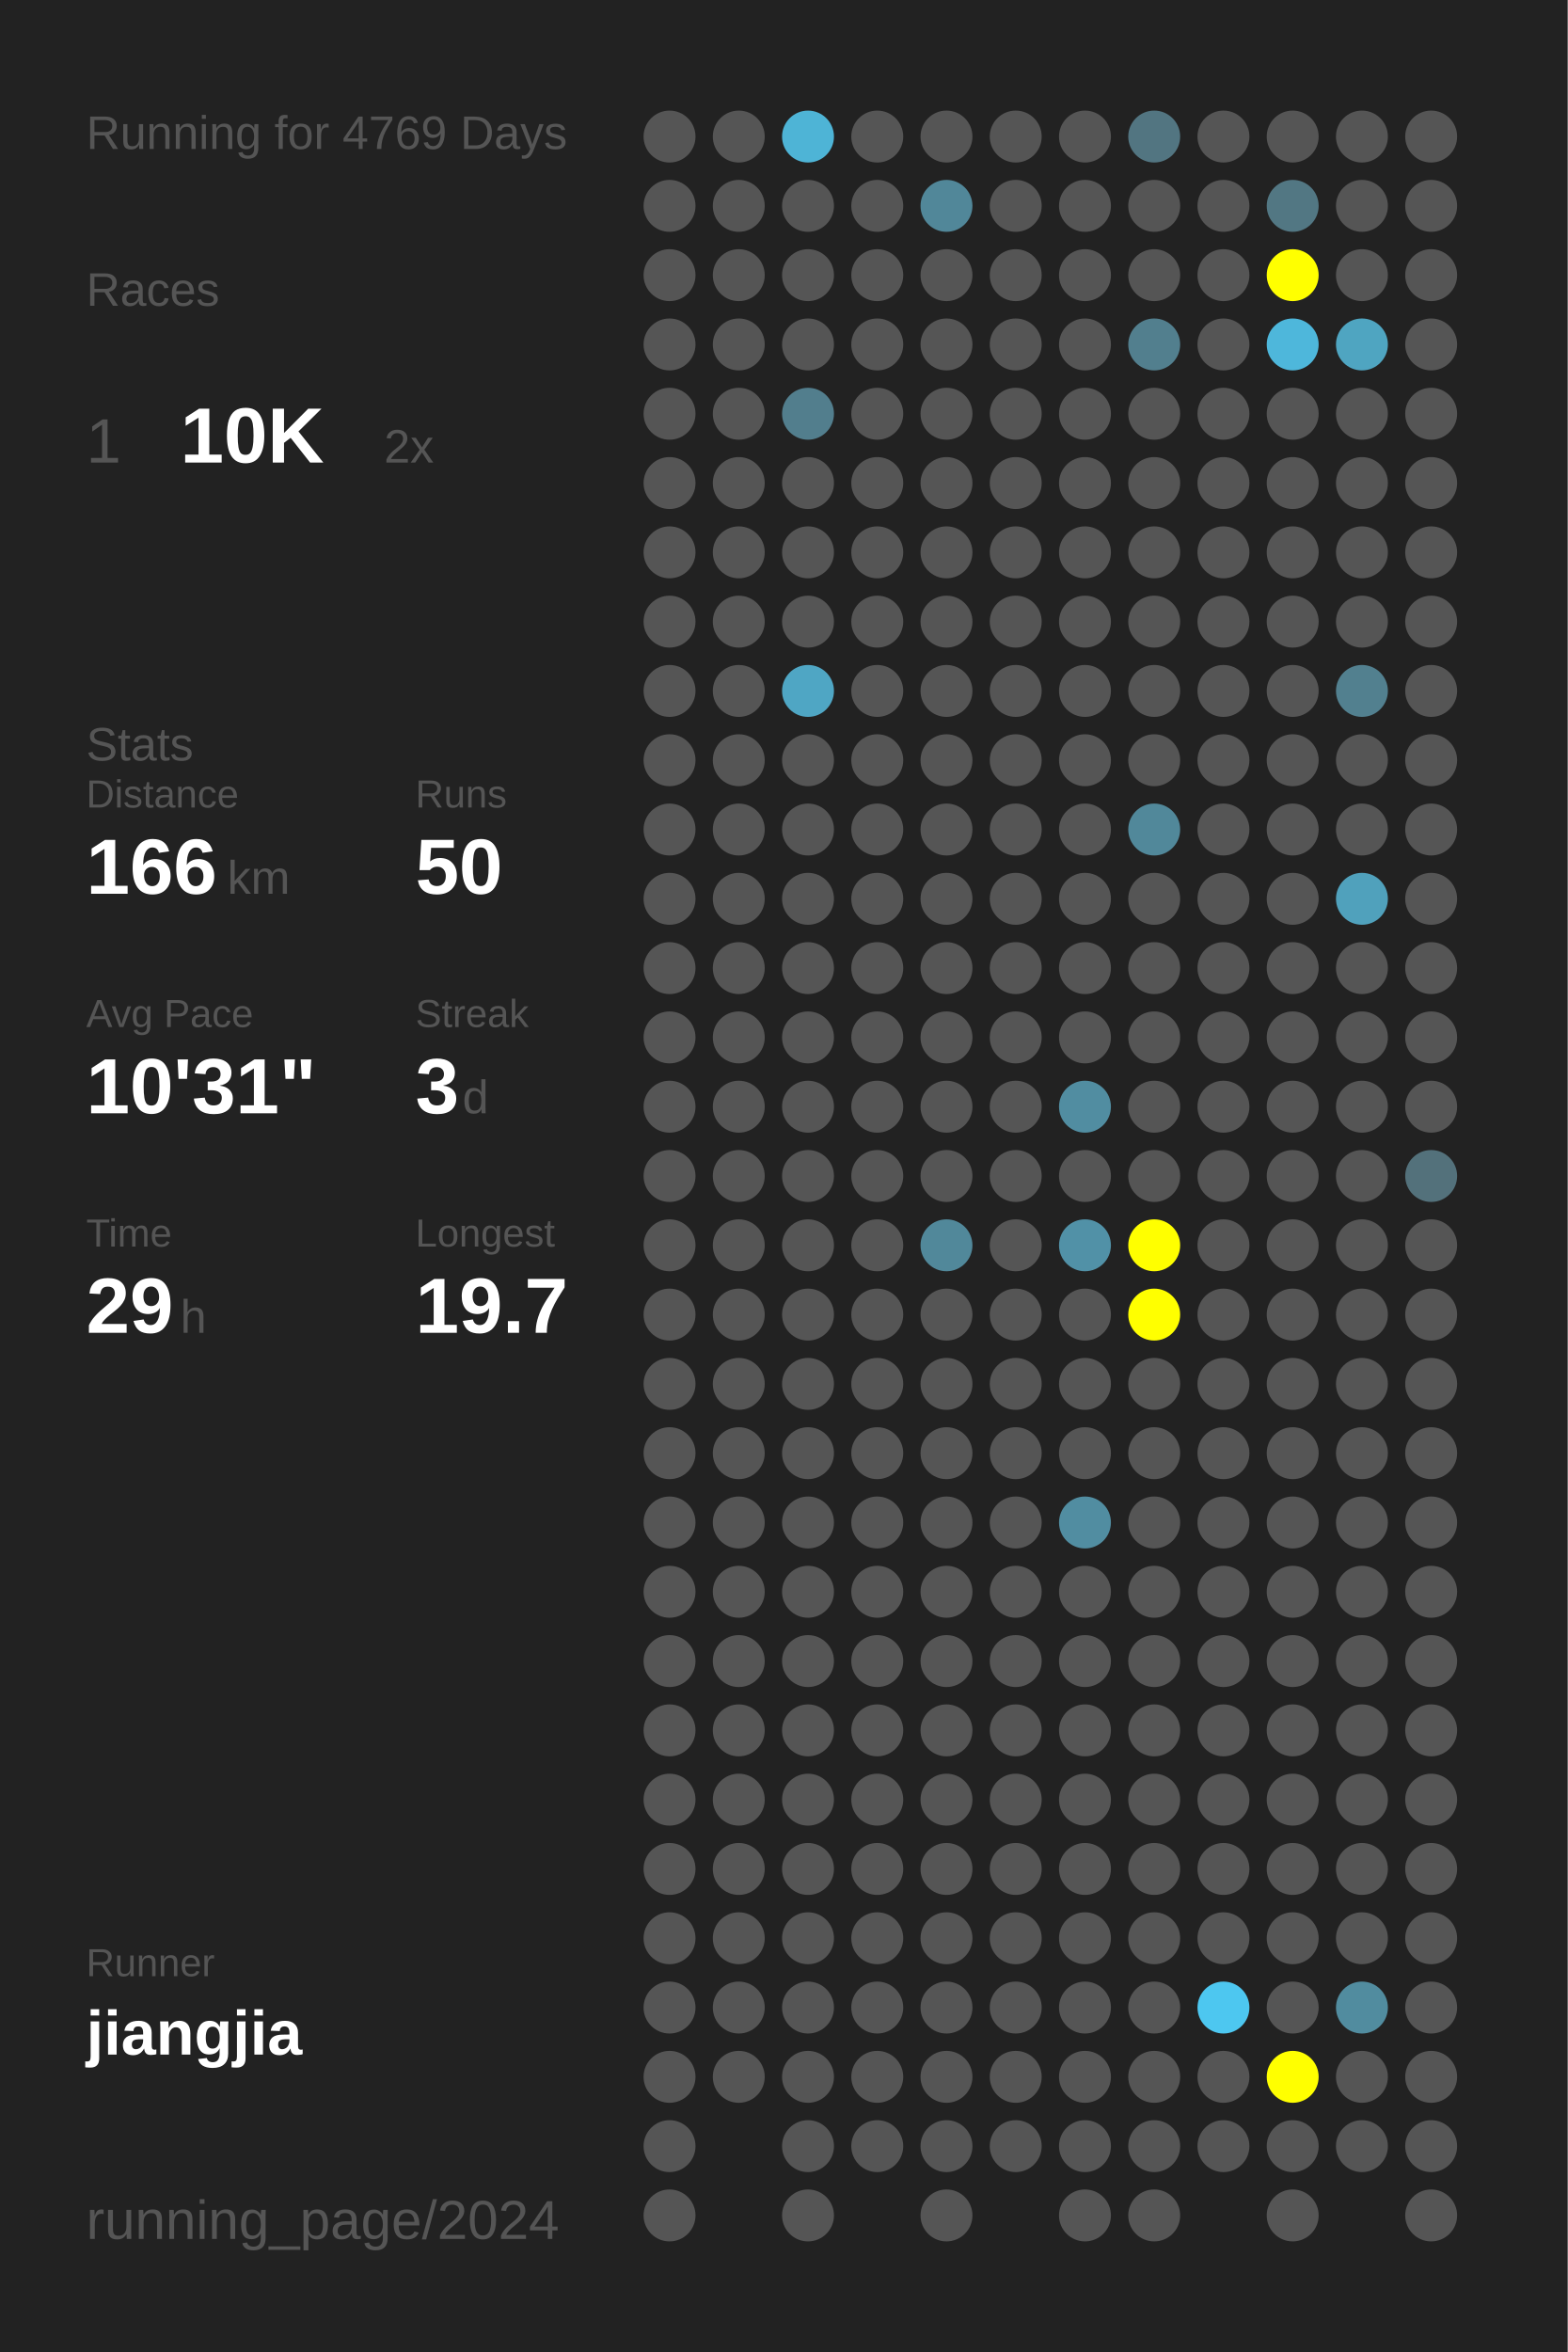
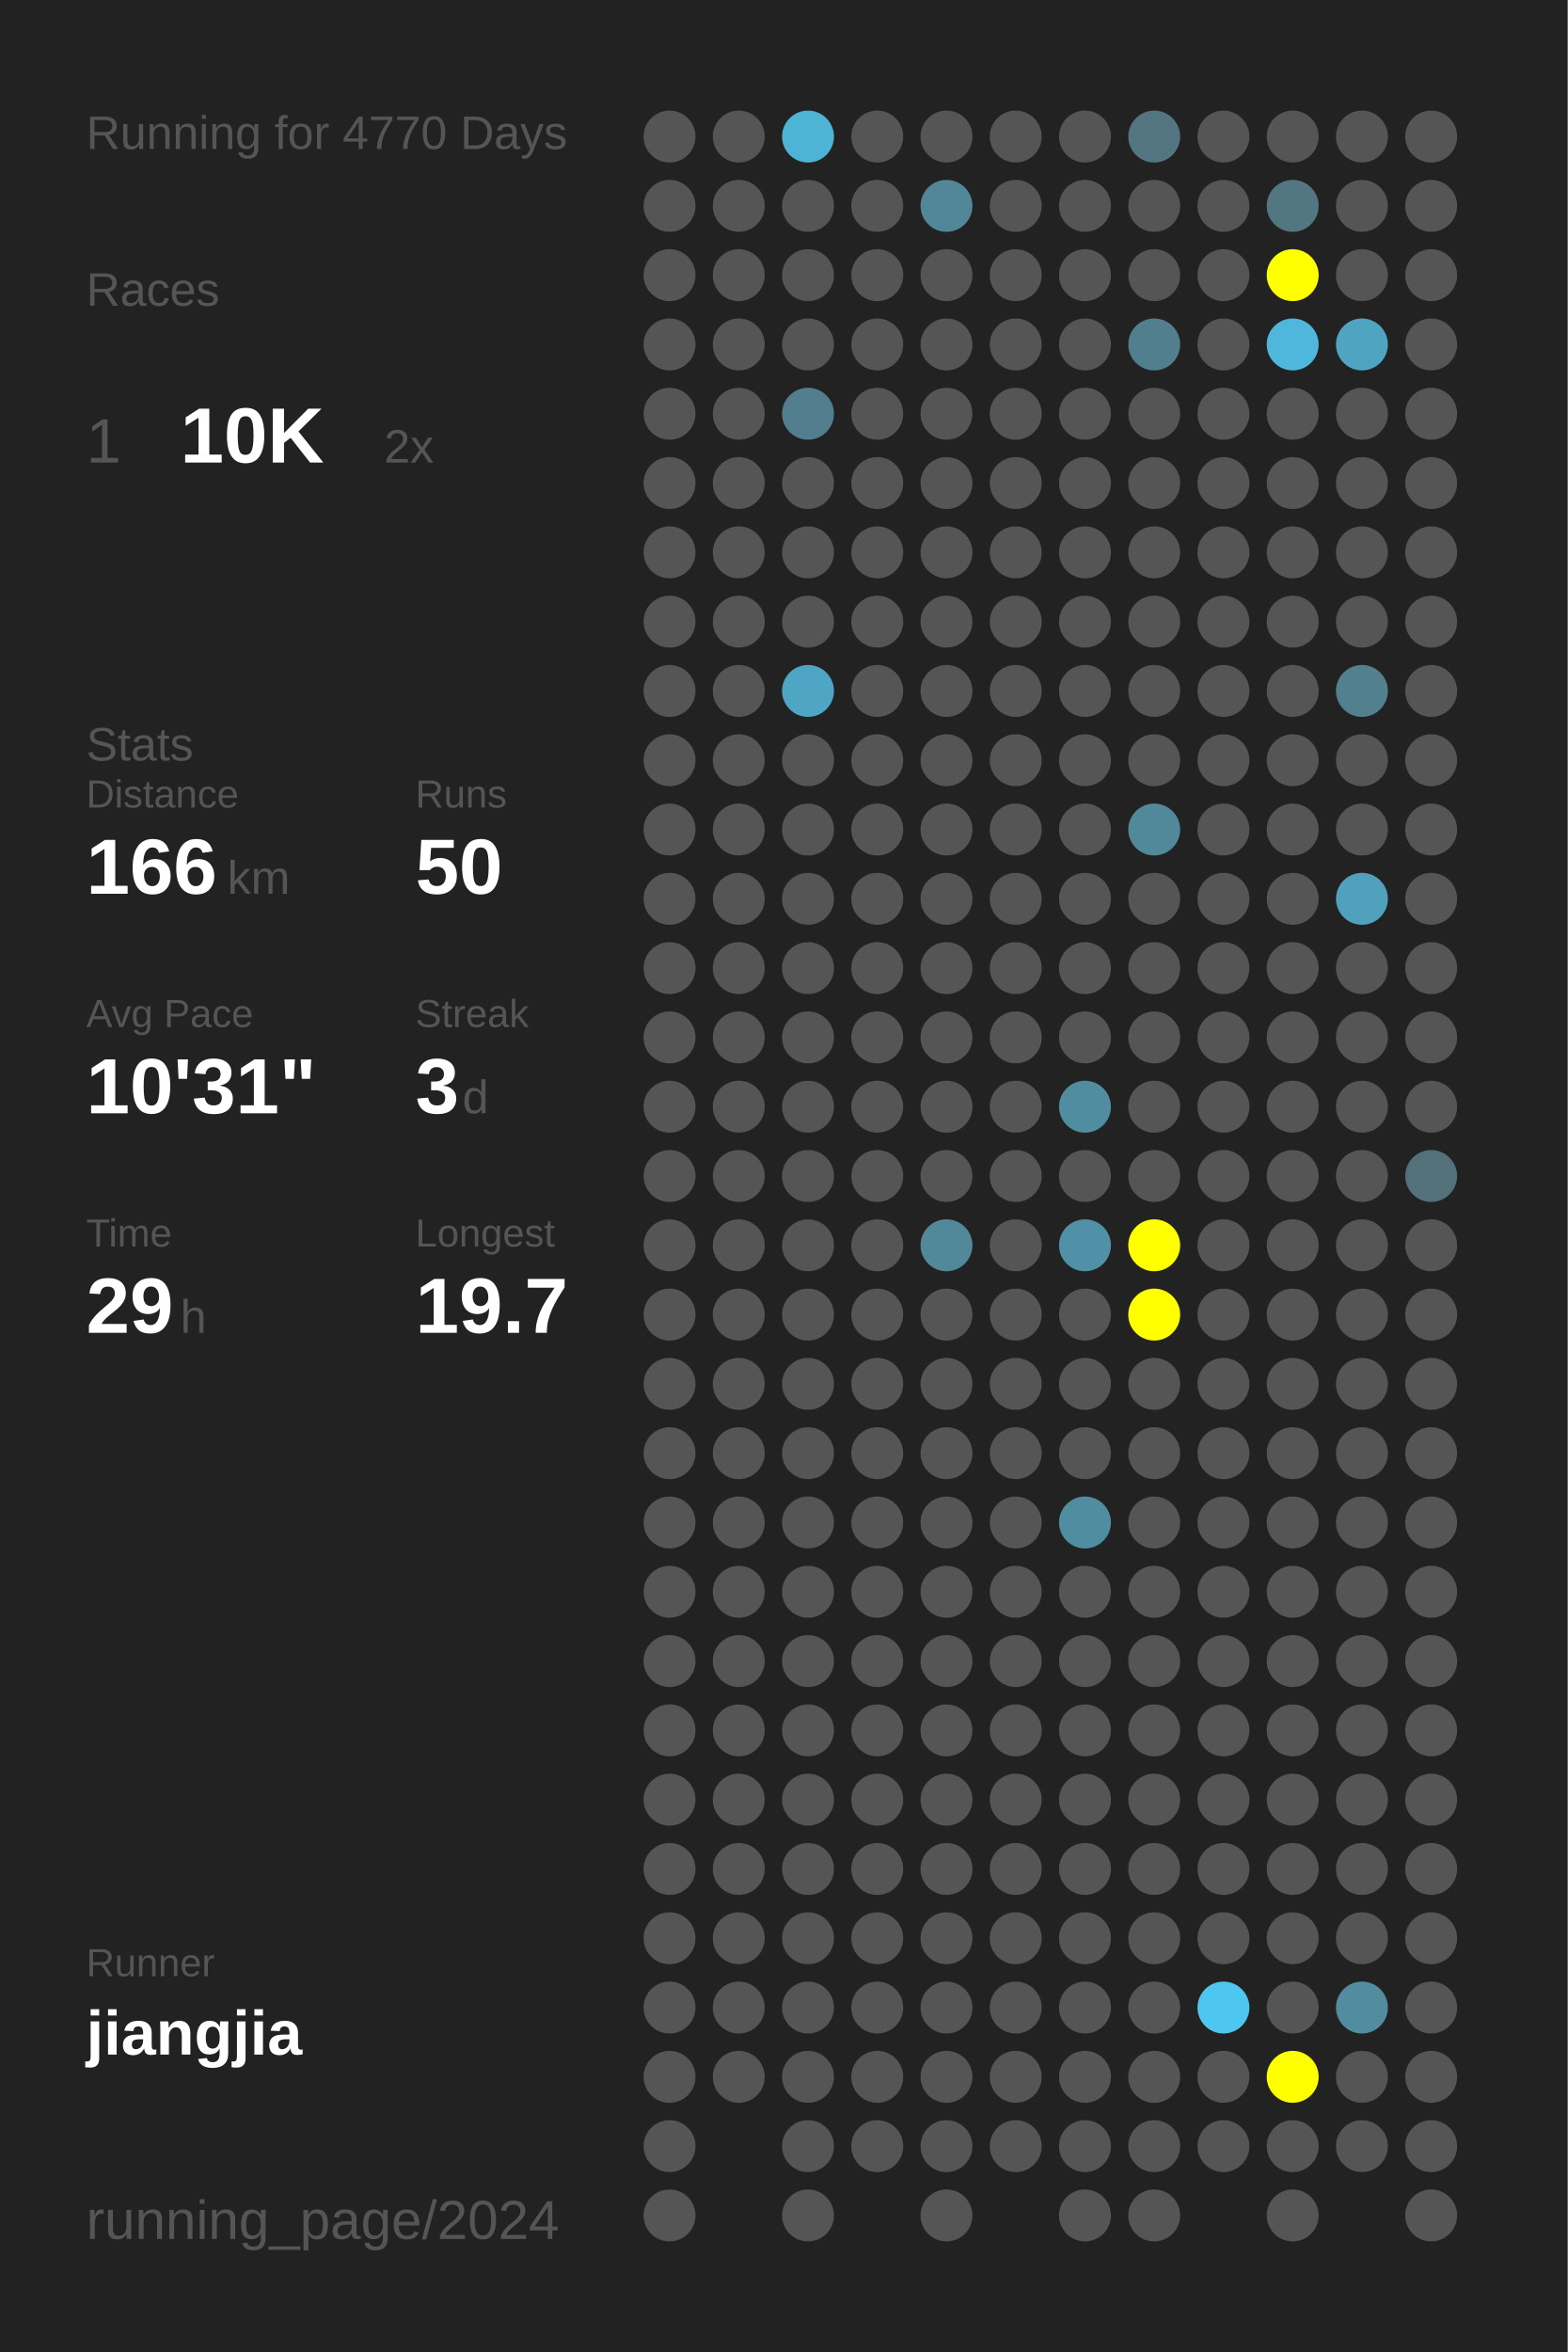
<svg xmlns="http://www.w3.org/2000/svg" baseProfile="full" height="300mm" version="1.1" viewBox="0,0,200,300" width="200mm">
  <defs />
  <rect fill="#222222" height="300" width="200" x="0" y="0" />
-   <text fill="#555555" style="font-size:6px; font-family:Arial;" x="11" y="19">Running for 4769 Days</text>
+   <text fill="#555555" style="font-size:6px; font-family:Arial;" x="11" y="19">Running for 4770 Days</text>
  <text fill="#555555" style="font-size:6px; font-family:Arial;" x="11" y="39">Races</text>
  <text fill="#555555" style="font-size:8px; font-family:Arial;" x="11" y="59">1</text>
  <text fill="#FFFFFF" style="font-size:10px; font-family:Arial; font-weight:bold;" x="23" y="59">10K</text>
  <text fill="#555555" style="font-size:6px; font-family:Arial;" x="49" y="59">2x</text>
  <text fill="#555555" style="font-size:6px; font-family:Arial;" x="11" y="97">Stats</text>
  <text fill="#555555" style="font-size:5px; font-family:Arial;" x="11" y="103">Distance</text>
  <text fill="#FFFFFF" style="font-size:10px; font-family:Arial; font-weight:bold;" x="11" y="114">166</text>
  <text fill="#555555" style="font-size:6px; font-family:Arial;" x="29" y="114">km</text>
  <text fill="#555555" style="font-size:5px; font-family:Arial;" x="53" y="103">Runs</text>
  <text fill="#FFFFFF" style="font-size:10px; font-family:Arial; font-weight:bold;" x="53" y="114">50</text>
  <text fill="#555555" style="font-size:5px; font-family:Arial;" x="11" y="131">Avg Pace</text>
  <text fill="#FFFFFF" style="font-size:10px; font-family:Arial; font-weight:bold;" x="11" y="142">10'31"</text>
  <text fill="#555555" style="font-size:5px; font-family:Arial;" x="53" y="131">Streak</text>
  <text fill="#FFFFFF" style="font-size:10px; font-family:Arial; font-weight:bold;" x="53" y="142">3</text>
  <text fill="#555555" style="font-size:6px; font-family:Arial;" x="59" y="142">d</text>
  <text fill="#555555" style="font-size:5px; font-family:Arial;" x="11" y="159">Time</text>
  <text fill="#FFFFFF" style="font-size:10px; font-family:Arial; font-weight:bold;" x="11" y="170">29</text>
  <text fill="#555555" style="font-size:6px; font-family:Arial;" x="23" y="170">h</text>
  <text fill="#555555" style="font-size:5px; font-family:Arial;" x="53" y="159">Longest</text>
  <text fill="#FFFFFF" style="font-size:10px; font-family:Arial; font-weight:bold;" x="53" y="170">19.7</text>
  <text fill="#555555" style="font-size:5px; font-family:Arial;" x="11" y="252.065">Runner</text>
  <text fill="#FFFFFF" style="font-size:8px; font-family:Arial; font-weight:bold;" x="11" y="262.065">jiangjia</text>
  <text fill="#555555" style="font-size:7px; font-family:Arial;" x="11" y="285.581">running_page/2024</text>
  <circle cx="85.417" cy="17.419" fill="#555555" r="3.312" />
  <circle cx="85.417" cy="26.258" fill="#555555" r="3.312" />
  <circle cx="85.417" cy="35.097" fill="#555555" r="3.312" />
  <circle cx="85.417" cy="43.935" fill="#555555" r="3.312" />
  <circle cx="85.417" cy="52.774" fill="#555555" r="3.312" />
  <circle cx="85.417" cy="61.613" fill="#555555" r="3.312" />
  <circle cx="85.417" cy="70.452" fill="#555555" r="3.312" />
  <circle cx="85.417" cy="79.29" fill="#555555" r="3.312" />
  <circle cx="85.417" cy="88.129" fill="#555555" r="3.312" />
  <circle cx="85.417" cy="96.968" fill="#555555" r="3.312" />
  <circle cx="85.417" cy="105.806" fill="#555555" r="3.312" />
  <circle cx="85.417" cy="114.645" fill="#555555" r="3.312" />
  <circle cx="85.417" cy="123.484" fill="#555555" r="3.312" />
  <circle cx="85.417" cy="132.323" fill="#555555" r="3.312" />
  <circle cx="85.417" cy="141.161" fill="#555555" r="3.312" />
  <circle cx="85.417" cy="150" fill="#555555" r="3.312" />
  <circle cx="85.417" cy="158.839" fill="#555555" r="3.312" />
  <circle cx="85.417" cy="167.677" fill="#555555" r="3.312" />
  <circle cx="85.417" cy="176.516" fill="#555555" r="3.312" />
  <circle cx="85.417" cy="185.355" fill="#555555" r="3.312" />
  <circle cx="85.417" cy="194.194" fill="#555555" r="3.312" />
  <circle cx="85.417" cy="203.032" fill="#555555" r="3.312" />
  <circle cx="85.417" cy="211.871" fill="#555555" r="3.312" />
  <circle cx="85.417" cy="220.71" fill="#555555" r="3.312" />
  <circle cx="85.417" cy="229.548" fill="#555555" r="3.312" />
  <circle cx="85.417" cy="238.387" fill="#555555" r="3.312" />
  <circle cx="85.417" cy="247.226" fill="#555555" r="3.312" />
  <circle cx="85.417" cy="256.065" fill="#555555" r="3.312" />
  <circle cx="85.417" cy="264.903" fill="#555555" r="3.312" />
  <circle cx="85.417" cy="273.742" fill="#555555" r="3.312" />
  <circle cx="85.417" cy="282.581" fill="#555555" r="3.312" />
  <circle cx="94.25" cy="17.419" fill="#555555" r="3.312" />
  <circle cx="94.25" cy="26.258" fill="#555555" r="3.312" />
  <circle cx="94.25" cy="35.097" fill="#555555" r="3.312" />
  <circle cx="94.25" cy="43.935" fill="#555555" r="3.312" />
  <circle cx="94.25" cy="52.774" fill="#555555" r="3.312" />
  <circle cx="94.25" cy="61.613" fill="#555555" r="3.312" />
  <circle cx="94.25" cy="70.452" fill="#555555" r="3.312" />
  <circle cx="94.25" cy="79.29" fill="#555555" r="3.312" />
  <circle cx="94.25" cy="88.129" fill="#555555" r="3.312" />
  <circle cx="94.25" cy="96.968" fill="#555555" r="3.312" />
  <circle cx="94.25" cy="105.806" fill="#555555" r="3.312" />
  <circle cx="94.25" cy="114.645" fill="#555555" r="3.312" />
  <circle cx="94.25" cy="123.484" fill="#555555" r="3.312" />
  <circle cx="94.25" cy="132.323" fill="#555555" r="3.312" />
  <circle cx="94.25" cy="141.161" fill="#555555" r="3.312" />
  <circle cx="94.25" cy="150" fill="#555555" r="3.312" />
  <circle cx="94.25" cy="158.839" fill="#555555" r="3.312" />
  <circle cx="94.25" cy="167.677" fill="#555555" r="3.312" />
  <circle cx="94.25" cy="176.516" fill="#555555" r="3.312" />
  <circle cx="94.25" cy="185.355" fill="#555555" r="3.312" />
  <circle cx="94.25" cy="194.194" fill="#555555" r="3.312" />
  <circle cx="94.25" cy="203.032" fill="#555555" r="3.312" />
  <circle cx="94.25" cy="211.871" fill="#555555" r="3.312" />
  <circle cx="94.25" cy="220.71" fill="#555555" r="3.312" />
  <circle cx="94.25" cy="229.548" fill="#555555" r="3.312" />
  <circle cx="94.25" cy="238.387" fill="#555555" r="3.312" />
  <circle cx="94.25" cy="247.226" fill="#555555" r="3.312" />
  <circle cx="94.25" cy="256.065" fill="#555555" r="3.312" />
  <circle cx="94.25" cy="264.903" fill="#555555" r="3.312" />
  <circle cx="103.083" cy="17.419" fill="#4eb4d6" r="3.312" />
  <circle cx="103.083" cy="26.258" fill="#555555" r="3.312" />
  <circle cx="103.083" cy="35.097" fill="#555555" r="3.312" />
  <circle cx="103.083" cy="43.935" fill="#555555" r="3.312" />
  <circle cx="103.083" cy="52.774" fill="#527e8d" r="3.312" />
  <circle cx="103.083" cy="61.613" fill="#555555" r="3.312" />
  <circle cx="103.083" cy="70.452" fill="#555555" r="3.312" />
  <circle cx="103.083" cy="79.29" fill="#555555" r="3.312" />
  <circle cx="103.083" cy="88.129" fill="#4fa6c4" r="3.312" />
  <circle cx="103.083" cy="96.968" fill="#555555" r="3.312" />
  <circle cx="103.083" cy="105.806" fill="#555555" r="3.312" />
  <circle cx="103.083" cy="114.645" fill="#555555" r="3.312" />
  <circle cx="103.083" cy="123.484" fill="#555555" r="3.312" />
  <circle cx="103.083" cy="132.323" fill="#555555" r="3.312" />
  <circle cx="103.083" cy="141.161" fill="#555555" r="3.312" />
  <circle cx="103.083" cy="150" fill="#555555" r="3.312" />
  <circle cx="103.083" cy="158.839" fill="#555555" r="3.312" />
  <circle cx="103.083" cy="167.677" fill="#555555" r="3.312" />
  <circle cx="103.083" cy="176.516" fill="#555555" r="3.312" />
  <circle cx="103.083" cy="185.355" fill="#555555" r="3.312" />
  <circle cx="103.083" cy="194.194" fill="#555555" r="3.312" />
  <circle cx="103.083" cy="203.032" fill="#555555" r="3.312" />
  <circle cx="103.083" cy="211.871" fill="#555555" r="3.312" />
  <circle cx="103.083" cy="220.71" fill="#555555" r="3.312" />
  <circle cx="103.083" cy="229.548" fill="#555555" r="3.312" />
  <circle cx="103.083" cy="238.387" fill="#555555" r="3.312" />
  <circle cx="103.083" cy="247.226" fill="#555555" r="3.312" />
  <circle cx="103.083" cy="256.065" fill="#555555" r="3.312" />
  <circle cx="103.083" cy="264.903" fill="#555555" r="3.312" />
  <circle cx="103.083" cy="273.742" fill="#555555" r="3.312" />
  <circle cx="103.083" cy="282.581" fill="#555555" r="3.312" />
  <circle cx="111.917" cy="17.419" fill="#555555" r="3.312" />
  <circle cx="111.917" cy="26.258" fill="#555555" r="3.312" />
  <circle cx="111.917" cy="35.097" fill="#555555" r="3.312" />
  <circle cx="111.917" cy="43.935" fill="#555555" r="3.312" />
  <circle cx="111.917" cy="52.774" fill="#555555" r="3.312" />
  <circle cx="111.917" cy="61.613" fill="#555555" r="3.312" />
  <circle cx="111.917" cy="70.452" fill="#555555" r="3.312" />
  <circle cx="111.917" cy="79.29" fill="#555555" r="3.312" />
  <circle cx="111.917" cy="88.129" fill="#555555" r="3.312" />
  <circle cx="111.917" cy="96.968" fill="#555555" r="3.312" />
  <circle cx="111.917" cy="105.806" fill="#555555" r="3.312" />
  <circle cx="111.917" cy="114.645" fill="#555555" r="3.312" />
  <circle cx="111.917" cy="123.484" fill="#555555" r="3.312" />
  <circle cx="111.917" cy="132.323" fill="#555555" r="3.312" />
  <circle cx="111.917" cy="141.161" fill="#555555" r="3.312" />
  <circle cx="111.917" cy="150" fill="#555555" r="3.312" />
  <circle cx="111.917" cy="158.839" fill="#555555" r="3.312" />
  <circle cx="111.917" cy="167.677" fill="#555555" r="3.312" />
  <circle cx="111.917" cy="176.516" fill="#555555" r="3.312" />
  <circle cx="111.917" cy="185.355" fill="#555555" r="3.312" />
  <circle cx="111.917" cy="194.194" fill="#555555" r="3.312" />
  <circle cx="111.917" cy="203.032" fill="#555555" r="3.312" />
  <circle cx="111.917" cy="211.871" fill="#555555" r="3.312" />
  <circle cx="111.917" cy="220.71" fill="#555555" r="3.312" />
  <circle cx="111.917" cy="229.548" fill="#555555" r="3.312" />
  <circle cx="111.917" cy="238.387" fill="#555555" r="3.312" />
  <circle cx="111.917" cy="247.226" fill="#555555" r="3.312" />
  <circle cx="111.917" cy="256.065" fill="#555555" r="3.312" />
  <circle cx="111.917" cy="264.903" fill="#555555" r="3.312" />
  <circle cx="111.917" cy="273.742" fill="#555555" r="3.312" />
  <circle cx="120.75" cy="17.419" fill="#555555" r="3.312" />
  <circle cx="120.75" cy="26.258" fill="#518799" r="3.312" />
  <circle cx="120.75" cy="35.097" fill="#555555" r="3.312" />
  <circle cx="120.75" cy="43.935" fill="#555555" r="3.312" />
  <circle cx="120.75" cy="52.774" fill="#555555" r="3.312" />
  <circle cx="120.75" cy="61.613" fill="#555555" r="3.312" />
  <circle cx="120.75" cy="70.452" fill="#555555" r="3.312" />
  <circle cx="120.75" cy="79.29" fill="#555555" r="3.312" />
  <circle cx="120.75" cy="88.129" fill="#555555" r="3.312" />
  <circle cx="120.75" cy="96.968" fill="#555555" r="3.312" />
  <circle cx="120.75" cy="105.806" fill="#555555" r="3.312" />
  <circle cx="120.75" cy="114.645" fill="#555555" r="3.312" />
  <circle cx="120.75" cy="123.484" fill="#555555" r="3.312" />
  <circle cx="120.75" cy="132.323" fill="#555555" r="3.312" />
  <circle cx="120.75" cy="141.161" fill="#555555" r="3.312" />
  <circle cx="120.75" cy="150" fill="#555555" r="3.312" />
  <circle cx="120.75" cy="158.839" fill="#51889a" r="3.312" />
  <circle cx="120.75" cy="167.677" fill="#555555" r="3.312" />
  <circle cx="120.75" cy="176.516" fill="#555555" r="3.312" />
  <circle cx="120.75" cy="185.355" fill="#555555" r="3.312" />
  <circle cx="120.75" cy="194.194" fill="#555555" r="3.312" />
  <circle cx="120.75" cy="203.032" fill="#555555" r="3.312" />
  <circle cx="120.75" cy="211.871" fill="#555555" r="3.312" />
  <circle cx="120.75" cy="220.71" fill="#555555" r="3.312" />
  <circle cx="120.75" cy="229.548" fill="#555555" r="3.312" />
  <circle cx="120.75" cy="238.387" fill="#555555" r="3.312" />
  <circle cx="120.75" cy="247.226" fill="#555555" r="3.312" />
  <circle cx="120.75" cy="256.065" fill="#555555" r="3.312" />
  <circle cx="120.75" cy="264.903" fill="#555555" r="3.312" />
  <circle cx="120.75" cy="273.742" fill="#555555" r="3.312" />
  <circle cx="120.75" cy="282.581" fill="#555555" r="3.312" />
  <circle cx="129.583" cy="17.419" fill="#555555" r="3.312" />
  <circle cx="129.583" cy="26.258" fill="#555555" r="3.312" />
  <circle cx="129.583" cy="35.097" fill="#555555" r="3.312" />
  <circle cx="129.583" cy="43.935" fill="#555555" r="3.312" />
  <circle cx="129.583" cy="52.774" fill="#555555" r="3.312" />
  <circle cx="129.583" cy="61.613" fill="#555555" r="3.312" />
  <circle cx="129.583" cy="70.452" fill="#555555" r="3.312" />
  <circle cx="129.583" cy="79.29" fill="#555555" r="3.312" />
  <circle cx="129.583" cy="88.129" fill="#555555" r="3.312" />
  <circle cx="129.583" cy="96.968" fill="#555555" r="3.312" />
  <circle cx="129.583" cy="105.806" fill="#555555" r="3.312" />
  <circle cx="129.583" cy="114.645" fill="#555555" r="3.312" />
  <circle cx="129.583" cy="123.484" fill="#555555" r="3.312" />
  <circle cx="129.583" cy="132.323" fill="#555555" r="3.312" />
  <circle cx="129.583" cy="141.161" fill="#555555" r="3.312" />
  <circle cx="129.583" cy="150" fill="#555555" r="3.312" />
  <circle cx="129.583" cy="158.839" fill="#555555" r="3.312" />
  <circle cx="129.583" cy="167.677" fill="#555555" r="3.312" />
  <circle cx="129.583" cy="176.516" fill="#555555" r="3.312" />
  <circle cx="129.583" cy="185.355" fill="#555555" r="3.312" />
  <circle cx="129.583" cy="194.194" fill="#555555" r="3.312" />
  <circle cx="129.583" cy="203.032" fill="#555555" r="3.312" />
  <circle cx="129.583" cy="211.871" fill="#555555" r="3.312" />
  <circle cx="129.583" cy="220.71" fill="#555555" r="3.312" />
  <circle cx="129.583" cy="229.548" fill="#555555" r="3.312" />
  <circle cx="129.583" cy="238.387" fill="#555555" r="3.312" />
  <circle cx="129.583" cy="247.226" fill="#555555" r="3.312" />
  <circle cx="129.583" cy="256.065" fill="#555555" r="3.312" />
  <circle cx="129.583" cy="264.903" fill="#555555" r="3.312" />
  <circle cx="129.583" cy="273.742" fill="#555555" r="3.312" />
  <circle cx="138.417" cy="17.419" fill="#555555" r="3.312" />
  <circle cx="138.417" cy="26.258" fill="#555555" r="3.312" />
  <circle cx="138.417" cy="35.097" fill="#555555" r="3.312" />
  <circle cx="138.417" cy="43.935" fill="#555555" r="3.312" />
  <circle cx="138.417" cy="52.774" fill="#555555" r="3.312" />
  <circle cx="138.417" cy="61.613" fill="#555555" r="3.312" />
  <circle cx="138.417" cy="70.452" fill="#555555" r="3.312" />
  <circle cx="138.417" cy="79.29" fill="#555555" r="3.312" />
  <circle cx="138.417" cy="88.129" fill="#555555" r="3.312" />
  <circle cx="138.417" cy="96.968" fill="#555555" r="3.312" />
  <circle cx="138.417" cy="105.806" fill="#555555" r="3.312" />
  <circle cx="138.417" cy="114.645" fill="#555555" r="3.312" />
  <circle cx="138.417" cy="123.484" fill="#555555" r="3.312" />
  <circle cx="138.417" cy="132.323" fill="#555555" r="3.312" />
  <circle cx="138.417" cy="141.161" fill="#518da1" r="3.312" />
  <circle cx="138.417" cy="150" fill="#555555" r="3.312" />
  <circle cx="138.417" cy="158.839" fill="#5191a7" r="3.312" />
  <circle cx="138.417" cy="167.677" fill="#555555" r="3.312" />
  <circle cx="138.417" cy="176.516" fill="#555555" r="3.312" />
  <circle cx="138.417" cy="185.355" fill="#555555" r="3.312" />
  <circle cx="138.417" cy="194.194" fill="#518da1" r="3.312" />
  <circle cx="138.417" cy="203.032" fill="#555555" r="3.312" />
  <circle cx="138.417" cy="211.871" fill="#555555" r="3.312" />
  <circle cx="138.417" cy="220.71" fill="#555555" r="3.312" />
  <circle cx="138.417" cy="229.548" fill="#555555" r="3.312" />
  <circle cx="138.417" cy="238.387" fill="#555555" r="3.312" />
  <circle cx="138.417" cy="247.226" fill="#555555" r="3.312" />
  <circle cx="138.417" cy="256.065" fill="#555555" r="3.312" />
  <circle cx="138.417" cy="264.903" fill="#555555" r="3.312" />
  <circle cx="138.417" cy="273.742" fill="#555555" r="3.312" />
  <circle cx="138.417" cy="282.581" fill="#555555" r="3.312" />
  <circle cx="147.25" cy="17.419" fill="#527581" r="3.312" />
  <circle cx="147.25" cy="26.258" fill="#555555" r="3.312" />
  <circle cx="147.25" cy="35.097" fill="#555555" r="3.312" />
  <circle cx="147.25" cy="43.935" fill="#527f8e" r="3.312" />
  <circle cx="147.25" cy="52.774" fill="#555555" r="3.312" />
  <circle cx="147.25" cy="61.613" fill="#555555" r="3.312" />
  <circle cx="147.25" cy="70.452" fill="#555555" r="3.312" />
  <circle cx="147.25" cy="79.29" fill="#555555" r="3.312" />
  <circle cx="147.25" cy="88.129" fill="#555555" r="3.312" />
  <circle cx="147.25" cy="96.968" fill="#555555" r="3.312" />
  <circle cx="147.25" cy="105.806" fill="#51889a" r="3.312" />
  <circle cx="147.25" cy="114.645" fill="#555555" r="3.312" />
  <circle cx="147.25" cy="123.484" fill="#555555" r="3.312" />
  <circle cx="147.25" cy="132.323" fill="#555555" r="3.312" />
  <circle cx="147.25" cy="141.161" fill="#555555" r="3.312" />
  <circle cx="147.25" cy="150" fill="#555555" r="3.312" />
  <circle cx="147.25" cy="158.839" fill="#FFFF00" r="3.312" />
  <circle cx="147.25" cy="167.677" fill="#FFFF00" r="3.312" />
  <circle cx="147.25" cy="176.516" fill="#555555" r="3.312" />
  <circle cx="147.25" cy="185.355" fill="#555555" r="3.312" />
  <circle cx="147.25" cy="194.194" fill="#555555" r="3.312" />
  <circle cx="147.25" cy="203.032" fill="#555555" r="3.312" />
  <circle cx="147.25" cy="211.871" fill="#555555" r="3.312" />
  <circle cx="147.25" cy="220.71" fill="#555555" r="3.312" />
  <circle cx="147.25" cy="229.548" fill="#555555" r="3.312" />
  <circle cx="147.25" cy="238.387" fill="#555555" r="3.312" />
  <circle cx="147.25" cy="247.226" fill="#555555" r="3.312" />
  <circle cx="147.25" cy="256.065" fill="#555555" r="3.312" />
  <circle cx="147.25" cy="264.903" fill="#555555" r="3.312" />
  <circle cx="147.25" cy="273.742" fill="#555555" r="3.312" />
  <circle cx="147.25" cy="282.581" fill="#555555" r="3.312" />
  <circle cx="156.083" cy="17.419" fill="#555555" r="3.312" />
  <circle cx="156.083" cy="26.258" fill="#555555" r="3.312" />
  <circle cx="156.083" cy="35.097" fill="#555555" r="3.312" />
  <circle cx="156.083" cy="43.935" fill="#555555" r="3.312" />
  <circle cx="156.083" cy="52.774" fill="#555555" r="3.312" />
  <circle cx="156.083" cy="61.613" fill="#555555" r="3.312" />
  <circle cx="156.083" cy="70.452" fill="#555555" r="3.312" />
  <circle cx="156.083" cy="79.29" fill="#555555" r="3.312" />
  <circle cx="156.083" cy="88.129" fill="#555555" r="3.312" />
  <circle cx="156.083" cy="96.968" fill="#555555" r="3.312" />
  <circle cx="156.083" cy="105.806" fill="#555555" r="3.312" />
  <circle cx="156.083" cy="114.645" fill="#555555" r="3.312" />
  <circle cx="156.083" cy="123.484" fill="#555555" r="3.312" />
  <circle cx="156.083" cy="132.323" fill="#555555" r="3.312" />
  <circle cx="156.083" cy="141.161" fill="#555555" r="3.312" />
  <circle cx="156.083" cy="150" fill="#555555" r="3.312" />
  <circle cx="156.083" cy="158.839" fill="#555555" r="3.312" />
  <circle cx="156.083" cy="167.677" fill="#555555" r="3.312" />
  <circle cx="156.083" cy="176.516" fill="#555555" r="3.312" />
  <circle cx="156.083" cy="185.355" fill="#555555" r="3.312" />
  <circle cx="156.083" cy="194.194" fill="#555555" r="3.312" />
  <circle cx="156.083" cy="203.032" fill="#555555" r="3.312" />
  <circle cx="156.083" cy="211.871" fill="#555555" r="3.312" />
  <circle cx="156.083" cy="220.71" fill="#555555" r="3.312" />
  <circle cx="156.083" cy="229.548" fill="#555555" r="3.312" />
  <circle cx="156.083" cy="238.387" fill="#555555" r="3.312" />
  <circle cx="156.083" cy="247.226" fill="#555555" r="3.312" />
  <circle cx="156.083" cy="256.065" fill="#4dc7f0" r="3.312" />
  <circle cx="156.083" cy="264.903" fill="#555555" r="3.312" />
  <circle cx="156.083" cy="273.742" fill="#555555" r="3.312" />
  <circle cx="164.917" cy="17.419" fill="#555555" r="3.312" />
  <circle cx="164.917" cy="26.258" fill="#527783" r="3.312" />
  <circle cx="164.917" cy="35.097" fill="#FFFF00" r="3.312" />
  <circle cx="164.917" cy="43.935" fill="#4eb7db" r="3.312" />
  <circle cx="164.917" cy="52.774" fill="#555555" r="3.312" />
  <circle cx="164.917" cy="61.613" fill="#555555" r="3.312" />
  <circle cx="164.917" cy="70.452" fill="#555555" r="3.312" />
  <circle cx="164.917" cy="79.29" fill="#555555" r="3.312" />
  <circle cx="164.917" cy="88.129" fill="#555555" r="3.312" />
  <circle cx="164.917" cy="96.968" fill="#555555" r="3.312" />
  <circle cx="164.917" cy="105.806" fill="#555555" r="3.312" />
  <circle cx="164.917" cy="114.645" fill="#555555" r="3.312" />
  <circle cx="164.917" cy="123.484" fill="#555555" r="3.312" />
  <circle cx="164.917" cy="132.323" fill="#555555" r="3.312" />
  <circle cx="164.917" cy="141.161" fill="#555555" r="3.312" />
  <circle cx="164.917" cy="150" fill="#555555" r="3.312" />
  <circle cx="164.917" cy="158.839" fill="#555555" r="3.312" />
  <circle cx="164.917" cy="167.677" fill="#555555" r="3.312" />
  <circle cx="164.917" cy="176.516" fill="#555555" r="3.312" />
  <circle cx="164.917" cy="185.355" fill="#555555" r="3.312" />
  <circle cx="164.917" cy="194.194" fill="#555555" r="3.312" />
  <circle cx="164.917" cy="203.032" fill="#555555" r="3.312" />
  <circle cx="164.917" cy="211.871" fill="#555555" r="3.312" />
  <circle cx="164.917" cy="220.71" fill="#555555" r="3.312" />
  <circle cx="164.917" cy="229.548" fill="#555555" r="3.312" />
  <circle cx="164.917" cy="238.387" fill="#555555" r="3.312" />
  <circle cx="164.917" cy="247.226" fill="#555555" r="3.312" />
  <circle cx="164.917" cy="256.065" fill="#555555" r="3.312" />
  <circle cx="164.917" cy="264.903" fill="#FFFF00" r="3.312" />
  <circle cx="164.917" cy="273.742" fill="#555555" r="3.312" />
  <circle cx="164.917" cy="282.581" fill="#555555" r="3.312" />
  <circle cx="173.75" cy="17.419" fill="#555555" r="3.312" />
  <circle cx="173.75" cy="26.258" fill="#555555" r="3.312" />
  <circle cx="173.75" cy="35.097" fill="#555555" r="3.312" />
  <circle cx="173.75" cy="43.935" fill="#4fa5c1" r="3.312" />
  <circle cx="173.75" cy="52.774" fill="#555555" r="3.312" />
  <circle cx="173.75" cy="61.613" fill="#555555" r="3.312" />
  <circle cx="173.75" cy="70.452" fill="#555555" r="3.312" />
  <circle cx="173.75" cy="79.29" fill="#555555" r="3.312" />
  <circle cx="173.75" cy="88.129" fill="#52808f" r="3.312" />
  <circle cx="173.75" cy="96.968" fill="#555555" r="3.312" />
  <circle cx="173.75" cy="105.806" fill="#555555" r="3.312" />
  <circle cx="173.75" cy="114.645" fill="#50a1bc" r="3.312" />
  <circle cx="173.75" cy="123.484" fill="#555555" r="3.312" />
  <circle cx="173.75" cy="132.323" fill="#555555" r="3.312" />
  <circle cx="173.75" cy="141.161" fill="#555555" r="3.312" />
  <circle cx="173.75" cy="150" fill="#555555" r="3.312" />
  <circle cx="173.75" cy="158.839" fill="#555555" r="3.312" />
  <circle cx="173.75" cy="167.677" fill="#555555" r="3.312" />
  <circle cx="173.75" cy="176.516" fill="#555555" r="3.312" />
  <circle cx="173.75" cy="185.355" fill="#555555" r="3.312" />
  <circle cx="173.75" cy="194.194" fill="#555555" r="3.312" />
  <circle cx="173.75" cy="203.032" fill="#555555" r="3.312" />
  <circle cx="173.75" cy="211.871" fill="#555555" r="3.312" />
  <circle cx="173.75" cy="220.71" fill="#555555" r="3.312" />
  <circle cx="173.75" cy="229.548" fill="#555555" r="3.312" />
  <circle cx="173.75" cy="238.387" fill="#555555" r="3.312" />
  <circle cx="173.75" cy="247.226" fill="#555555" r="3.312" />
  <circle cx="173.75" cy="256.065" fill="#518c9f" r="3.312" />
  <circle cx="173.75" cy="264.903" fill="#555555" r="3.312" />
  <circle cx="173.75" cy="273.742" fill="#555555" r="3.312" />
  <circle cx="182.583" cy="17.419" fill="#555555" r="3.312" />
  <circle cx="182.583" cy="26.258" fill="#555555" r="3.312" />
  <circle cx="182.583" cy="35.097" fill="#555555" r="3.312" />
  <circle cx="182.583" cy="43.935" fill="#555555" r="3.312" />
  <circle cx="182.583" cy="52.774" fill="#555555" r="3.312" />
  <circle cx="182.583" cy="61.613" fill="#555555" r="3.312" />
  <circle cx="182.583" cy="70.452" fill="#555555" r="3.312" />
  <circle cx="182.583" cy="79.29" fill="#555555" r="3.312" />
  <circle cx="182.583" cy="88.129" fill="#555555" r="3.312" />
  <circle cx="182.583" cy="96.968" fill="#555555" r="3.312" />
  <circle cx="182.583" cy="105.806" fill="#555555" r="3.312" />
  <circle cx="182.583" cy="114.645" fill="#555555" r="3.312" />
  <circle cx="182.583" cy="123.484" fill="#555555" r="3.312" />
  <circle cx="182.583" cy="132.323" fill="#555555" r="3.312" />
  <circle cx="182.583" cy="141.161" fill="#555555" r="3.312" />
  <circle cx="182.583" cy="150" fill="#53717b" r="3.312" />
  <circle cx="182.583" cy="158.839" fill="#555555" r="3.312" />
  <circle cx="182.583" cy="167.677" fill="#555555" r="3.312" />
  <circle cx="182.583" cy="176.516" fill="#555555" r="3.312" />
  <circle cx="182.583" cy="185.355" fill="#555555" r="3.312" />
  <circle cx="182.583" cy="194.194" fill="#555555" r="3.312" />
  <circle cx="182.583" cy="203.032" fill="#555555" r="3.312" />
  <circle cx="182.583" cy="211.871" fill="#555555" r="3.312" />
  <circle cx="182.583" cy="220.71" fill="#555555" r="3.312" />
  <circle cx="182.583" cy="229.548" fill="#555555" r="3.312" />
  <circle cx="182.583" cy="238.387" fill="#555555" r="3.312" />
  <circle cx="182.583" cy="247.226" fill="#555555" r="3.312" />
  <circle cx="182.583" cy="256.065" fill="#555555" r="3.312" />
  <circle cx="182.583" cy="264.903" fill="#555555" r="3.312" />
  <circle cx="182.583" cy="273.742" fill="#555555" r="3.312" />
  <circle cx="182.583" cy="282.581" fill="#555555" r="3.312" />
</svg>
